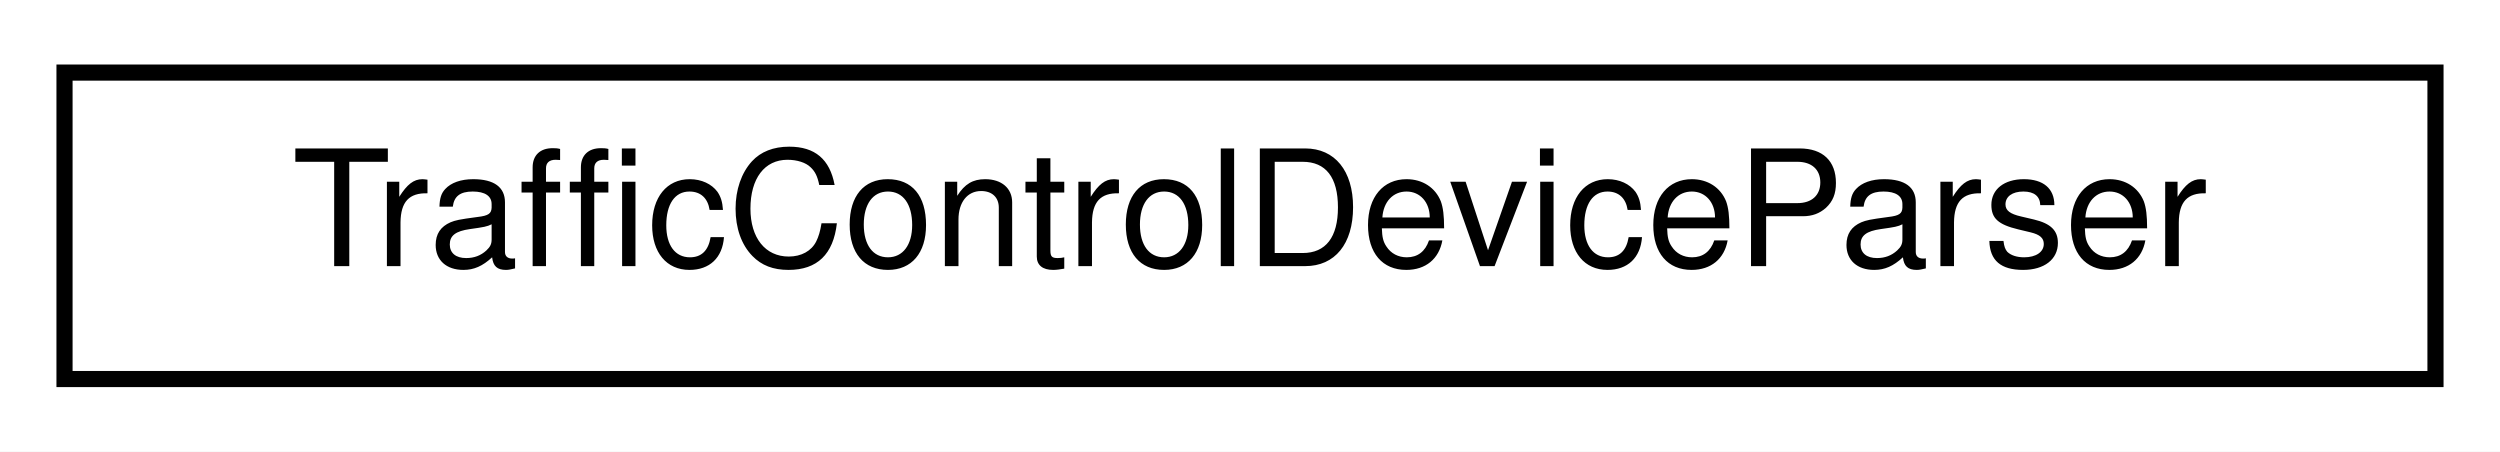
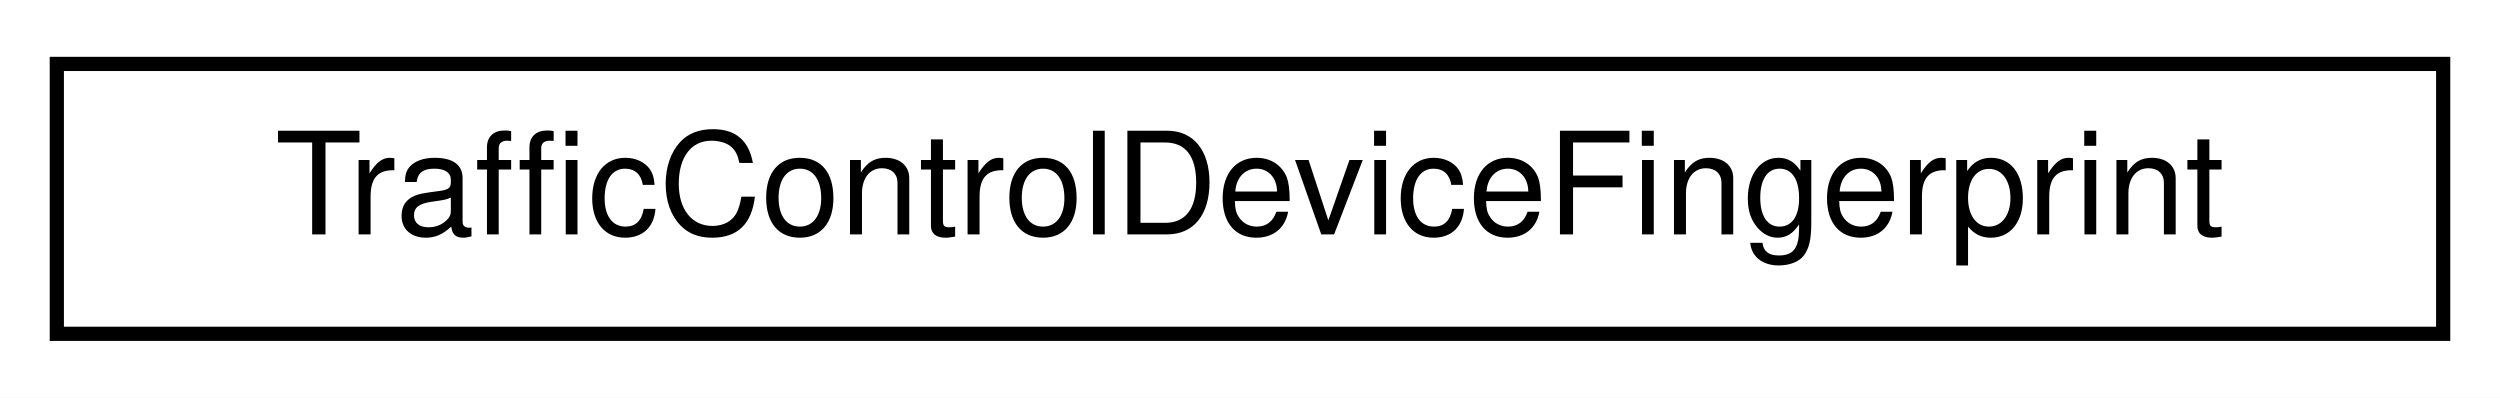
- <svg xmlns="http://www.w3.org/2000/svg" xmlns:xlink="http://www.w3.org/1999/xlink" width="155pt" height="28pt" viewBox="0.00 0.00 155.00 28.00">
+ <svg xmlns="http://www.w3.org/2000/svg" xmlns:xlink="http://www.w3.org/1999/xlink" width="176pt" height="28pt" viewBox="0.00 0.00 176.00 28.00">
  <g id="graph0" class="graph" transform="scale(1 1) rotate(0) translate(4 24)">
-     <polygon fill="white" stroke="transparent" points="-4,4 -4,-24 151,-24 151,4 -4,4" />
+     <polygon fill="white" stroke="transparent" points="-4,4 -4,-24 172,-24 172,4 -4,4" />
    <g id="node1" class="node">
      <g id="a_node1">
-         <a xlink:href="classmalidrive_1_1traffic__control__device_1_1_traffic_control_device_parser.html" target="_top" xlink:title="Parser that loads traffic control device definitions from a YAML database using the odr_signal_types ...">
-           <polygon fill="white" stroke="black" points="0,-0.5 0,-19.5 147,-19.5 147,-0.5 0,-0.5" />
-           <text text-anchor="middle" x="73.5" y="-7.5" font-family="Helvetica,sans-Serif" font-size="10.00">TrafficControlDeviceParser</text>
+         <a xlink:href="structmalidrive_1_1traffic__control__device_1_1_traffic_control_device_fingerprint.html" target="_top" xlink:title="Unique identifier for a traffic signal definition.">
+           <polygon fill="white" stroke="black" points="0,-0.5 0,-19.5 168,-19.5 168,-0.5 0,-0.5" />
+           <text text-anchor="middle" x="84" y="-7.5" font-family="Helvetica,sans-Serif" font-size="10.00">TrafficControlDeviceFingerprint</text>
        </a>
      </g>
    </g>
  </g>
</svg>
